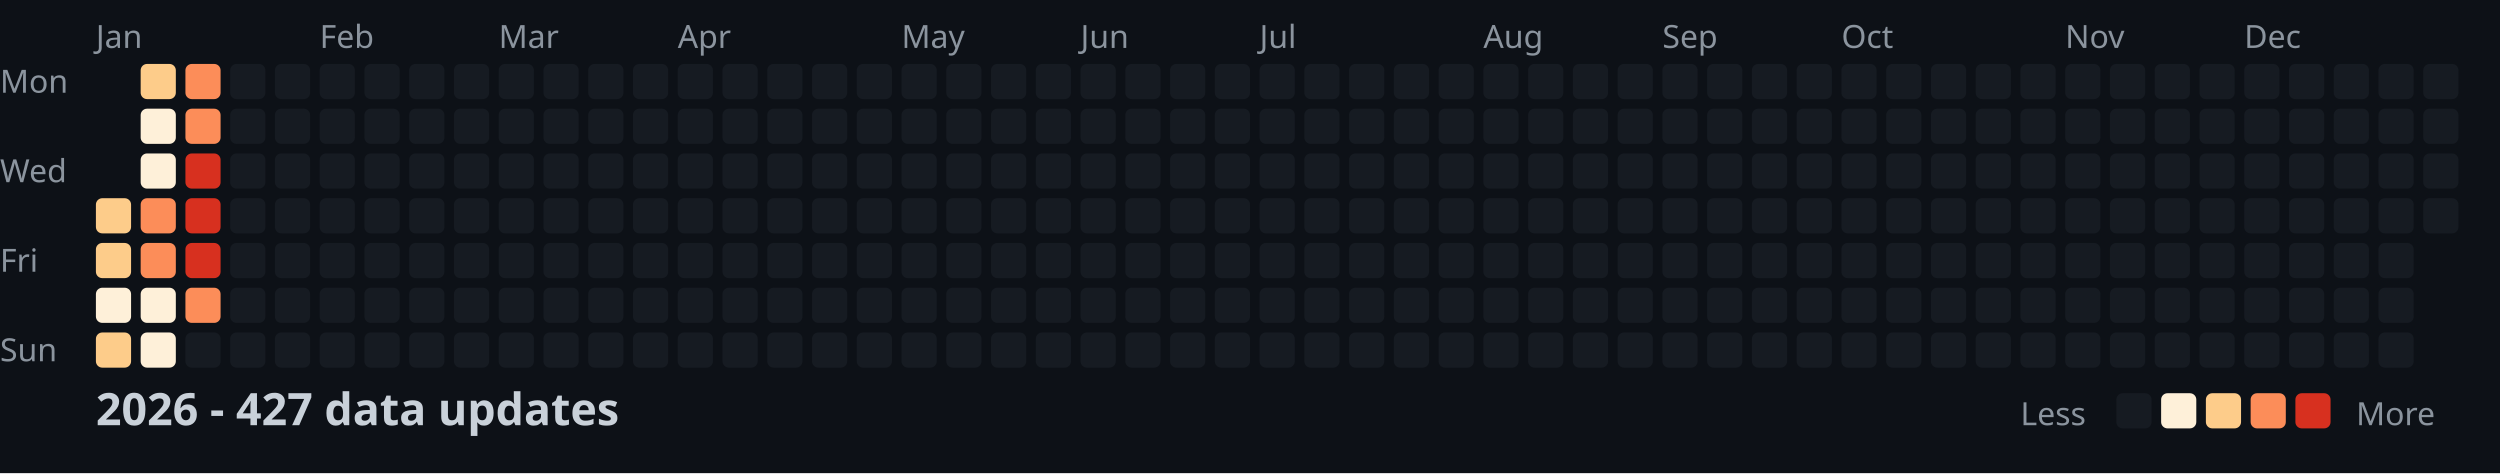
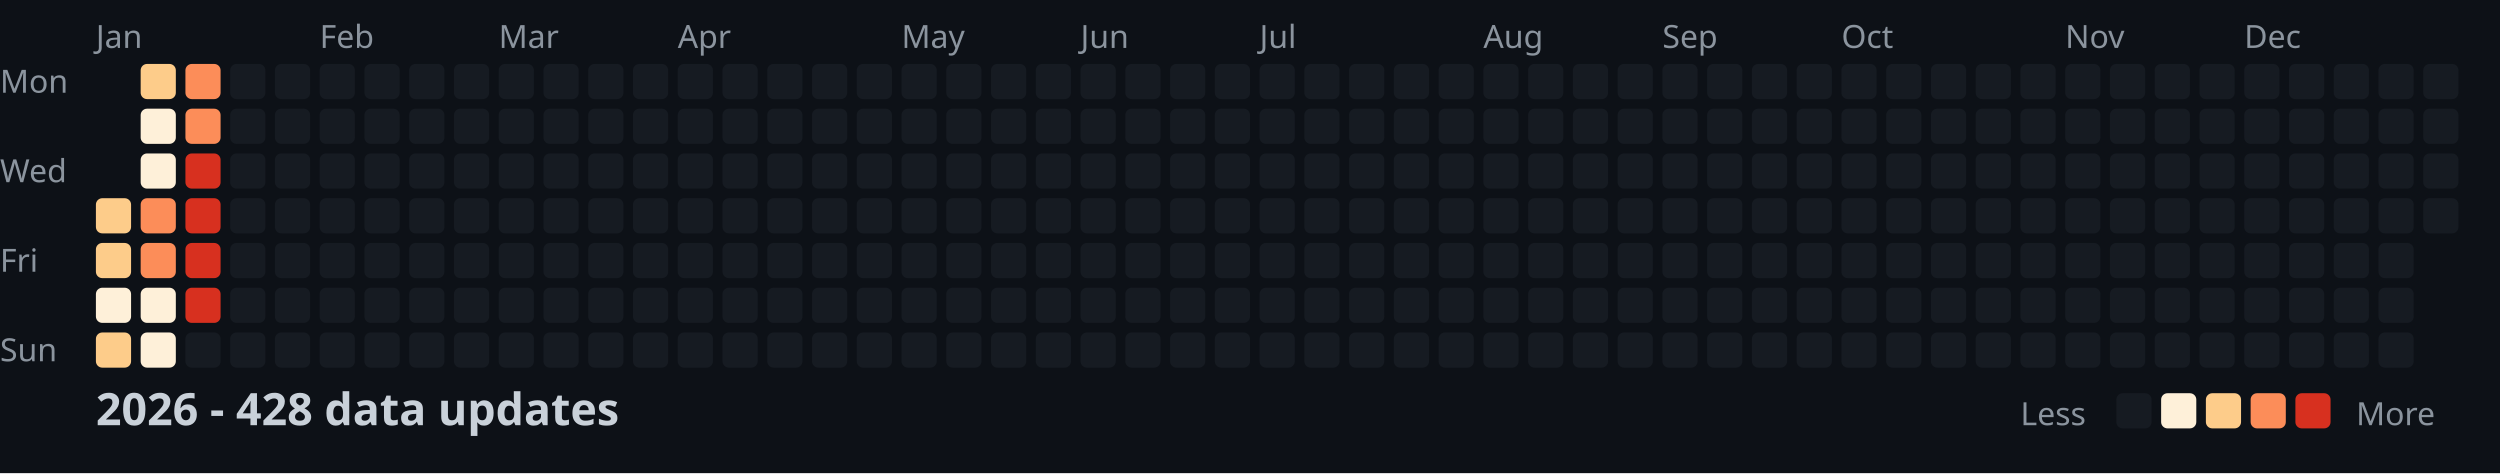
<svg xmlns="http://www.w3.org/2000/svg" width="782" height="148">
  <style>
    .month { font: 10px sans-serif; fill: #8b949e; }
    .day { font: 10px sans-serif; fill: #8b949e; }
    .title { font: bold 14px sans-serif; fill: #c9d1d9; }
    .legend { font: 10px sans-serif; fill: #8b949e; }
  </style>
  <rect width="100%" height="100%" fill="#0d1117" />
  <text x="0" y="29" class="day">Mon</text>
  <text x="0" y="57" class="day">Wed</text>
  <text x="0" y="85" class="day">Fri</text>
  <text x="0" y="113" class="day">Sun</text>
  <text x="30" y="15" class="month">Jan</text>
  <text x="100" y="15" class="month">Feb</text>
  <text x="156" y="15" class="month">Mar</text>
  <text x="212" y="15" class="month">Apr</text>
  <text x="282" y="15" class="month">May</text>
  <text x="338" y="15" class="month">Jun</text>
  <text x="394" y="15" class="month">Jul</text>
  <text x="464" y="15" class="month">Aug</text>
  <text x="520" y="15" class="month">Sep</text>
  <text x="576" y="15" class="month">Oct</text>
  <text x="646" y="15" class="month">Nov</text>
  <text x="702" y="15" class="month">Dec</text>
  <rect x="30" y="62" width="11" height="11" fill="#fdcc8a" rx="2" />
  <rect x="30" y="76" width="11" height="11" fill="#fdcc8a" rx="2" />
  <rect x="30" y="90" width="11" height="11" fill="#fef0d9" rx="2" />
  <rect x="30" y="104" width="11" height="11" fill="#fdcc8a" rx="2" />
  <rect x="44" y="20" width="11" height="11" fill="#fdcc8a" rx="2" />
  <rect x="44" y="34" width="11" height="11" fill="#fef0d9" rx="2" />
  <rect x="44" y="48" width="11" height="11" fill="#fef0d9" rx="2" />
  <rect x="44" y="62" width="11" height="11" fill="#fc8d59" rx="2" />
  <rect x="44" y="76" width="11" height="11" fill="#fc8d59" rx="2" />
  <rect x="44" y="90" width="11" height="11" fill="#fef0d9" rx="2" />
  <rect x="44" y="104" width="11" height="11" fill="#fef0d9" rx="2" />
  <rect x="58" y="20" width="11" height="11" fill="#fc8d59" rx="2" />
  <rect x="58" y="34" width="11" height="11" fill="#fc8d59" rx="2" />
  <rect x="58" y="48" width="11" height="11" fill="#d7301f" rx="2" />
  <rect x="58" y="62" width="11" height="11" fill="#d7301f" rx="2" />
  <rect x="58" y="76" width="11" height="11" fill="#d7301f" rx="2" />
-   <rect x="58" y="90" width="11" height="11" fill="#fc8d59" rx="2" />
+   <rect x="58" y="90" width="11" height="11" fill="#d7301f" rx="2" />
  <rect x="58" y="104" width="11" height="11" fill="#161b22" rx="2" />
  <rect x="72" y="20" width="11" height="11" fill="#161b22" rx="2" />
  <rect x="72" y="34" width="11" height="11" fill="#161b22" rx="2" />
  <rect x="72" y="48" width="11" height="11" fill="#161b22" rx="2" />
  <rect x="72" y="62" width="11" height="11" fill="#161b22" rx="2" />
  <rect x="72" y="76" width="11" height="11" fill="#161b22" rx="2" />
  <rect x="72" y="90" width="11" height="11" fill="#161b22" rx="2" />
  <rect x="72" y="104" width="11" height="11" fill="#161b22" rx="2" />
  <rect x="86" y="20" width="11" height="11" fill="#161b22" rx="2" />
  <rect x="86" y="34" width="11" height="11" fill="#161b22" rx="2" />
  <rect x="86" y="48" width="11" height="11" fill="#161b22" rx="2" />
  <rect x="86" y="62" width="11" height="11" fill="#161b22" rx="2" />
  <rect x="86" y="76" width="11" height="11" fill="#161b22" rx="2" />
  <rect x="86" y="90" width="11" height="11" fill="#161b22" rx="2" />
  <rect x="86" y="104" width="11" height="11" fill="#161b22" rx="2" />
  <rect x="100" y="20" width="11" height="11" fill="#161b22" rx="2" />
  <rect x="100" y="34" width="11" height="11" fill="#161b22" rx="2" />
  <rect x="100" y="48" width="11" height="11" fill="#161b22" rx="2" />
  <rect x="100" y="62" width="11" height="11" fill="#161b22" rx="2" />
  <rect x="100" y="76" width="11" height="11" fill="#161b22" rx="2" />
  <rect x="100" y="90" width="11" height="11" fill="#161b22" rx="2" />
  <rect x="100" y="104" width="11" height="11" fill="#161b22" rx="2" />
  <rect x="114" y="20" width="11" height="11" fill="#161b22" rx="2" />
  <rect x="114" y="34" width="11" height="11" fill="#161b22" rx="2" />
  <rect x="114" y="48" width="11" height="11" fill="#161b22" rx="2" />
  <rect x="114" y="62" width="11" height="11" fill="#161b22" rx="2" />
  <rect x="114" y="76" width="11" height="11" fill="#161b22" rx="2" />
  <rect x="114" y="90" width="11" height="11" fill="#161b22" rx="2" />
  <rect x="114" y="104" width="11" height="11" fill="#161b22" rx="2" />
  <rect x="128" y="20" width="11" height="11" fill="#161b22" rx="2" />
  <rect x="128" y="34" width="11" height="11" fill="#161b22" rx="2" />
  <rect x="128" y="48" width="11" height="11" fill="#161b22" rx="2" />
  <rect x="128" y="62" width="11" height="11" fill="#161b22" rx="2" />
  <rect x="128" y="76" width="11" height="11" fill="#161b22" rx="2" />
  <rect x="128" y="90" width="11" height="11" fill="#161b22" rx="2" />
  <rect x="128" y="104" width="11" height="11" fill="#161b22" rx="2" />
  <rect x="142" y="20" width="11" height="11" fill="#161b22" rx="2" />
  <rect x="142" y="34" width="11" height="11" fill="#161b22" rx="2" />
  <rect x="142" y="48" width="11" height="11" fill="#161b22" rx="2" />
  <rect x="142" y="62" width="11" height="11" fill="#161b22" rx="2" />
  <rect x="142" y="76" width="11" height="11" fill="#161b22" rx="2" />
  <rect x="142" y="90" width="11" height="11" fill="#161b22" rx="2" />
  <rect x="142" y="104" width="11" height="11" fill="#161b22" rx="2" />
  <rect x="156" y="20" width="11" height="11" fill="#161b22" rx="2" />
  <rect x="156" y="34" width="11" height="11" fill="#161b22" rx="2" />
  <rect x="156" y="48" width="11" height="11" fill="#161b22" rx="2" />
  <rect x="156" y="62" width="11" height="11" fill="#161b22" rx="2" />
  <rect x="156" y="76" width="11" height="11" fill="#161b22" rx="2" />
  <rect x="156" y="90" width="11" height="11" fill="#161b22" rx="2" />
  <rect x="156" y="104" width="11" height="11" fill="#161b22" rx="2" />
  <rect x="170" y="20" width="11" height="11" fill="#161b22" rx="2" />
  <rect x="170" y="34" width="11" height="11" fill="#161b22" rx="2" />
  <rect x="170" y="48" width="11" height="11" fill="#161b22" rx="2" />
  <rect x="170" y="62" width="11" height="11" fill="#161b22" rx="2" />
  <rect x="170" y="76" width="11" height="11" fill="#161b22" rx="2" />
  <rect x="170" y="90" width="11" height="11" fill="#161b22" rx="2" />
  <rect x="170" y="104" width="11" height="11" fill="#161b22" rx="2" />
  <rect x="184" y="20" width="11" height="11" fill="#161b22" rx="2" />
  <rect x="184" y="34" width="11" height="11" fill="#161b22" rx="2" />
  <rect x="184" y="48" width="11" height="11" fill="#161b22" rx="2" />
  <rect x="184" y="62" width="11" height="11" fill="#161b22" rx="2" />
  <rect x="184" y="76" width="11" height="11" fill="#161b22" rx="2" />
  <rect x="184" y="90" width="11" height="11" fill="#161b22" rx="2" />
  <rect x="184" y="104" width="11" height="11" fill="#161b22" rx="2" />
  <rect x="198" y="20" width="11" height="11" fill="#161b22" rx="2" />
  <rect x="198" y="34" width="11" height="11" fill="#161b22" rx="2" />
  <rect x="198" y="48" width="11" height="11" fill="#161b22" rx="2" />
  <rect x="198" y="62" width="11" height="11" fill="#161b22" rx="2" />
  <rect x="198" y="76" width="11" height="11" fill="#161b22" rx="2" />
  <rect x="198" y="90" width="11" height="11" fill="#161b22" rx="2" />
  <rect x="198" y="104" width="11" height="11" fill="#161b22" rx="2" />
  <rect x="212" y="20" width="11" height="11" fill="#161b22" rx="2" />
  <rect x="212" y="34" width="11" height="11" fill="#161b22" rx="2" />
  <rect x="212" y="48" width="11" height="11" fill="#161b22" rx="2" />
  <rect x="212" y="62" width="11" height="11" fill="#161b22" rx="2" />
  <rect x="212" y="76" width="11" height="11" fill="#161b22" rx="2" />
  <rect x="212" y="90" width="11" height="11" fill="#161b22" rx="2" />
  <rect x="212" y="104" width="11" height="11" fill="#161b22" rx="2" />
  <rect x="226" y="20" width="11" height="11" fill="#161b22" rx="2" />
  <rect x="226" y="34" width="11" height="11" fill="#161b22" rx="2" />
  <rect x="226" y="48" width="11" height="11" fill="#161b22" rx="2" />
  <rect x="226" y="62" width="11" height="11" fill="#161b22" rx="2" />
  <rect x="226" y="76" width="11" height="11" fill="#161b22" rx="2" />
  <rect x="226" y="90" width="11" height="11" fill="#161b22" rx="2" />
  <rect x="226" y="104" width="11" height="11" fill="#161b22" rx="2" />
  <rect x="240" y="20" width="11" height="11" fill="#161b22" rx="2" />
  <rect x="240" y="34" width="11" height="11" fill="#161b22" rx="2" />
  <rect x="240" y="48" width="11" height="11" fill="#161b22" rx="2" />
  <rect x="240" y="62" width="11" height="11" fill="#161b22" rx="2" />
  <rect x="240" y="76" width="11" height="11" fill="#161b22" rx="2" />
  <rect x="240" y="90" width="11" height="11" fill="#161b22" rx="2" />
  <rect x="240" y="104" width="11" height="11" fill="#161b22" rx="2" />
  <rect x="254" y="20" width="11" height="11" fill="#161b22" rx="2" />
  <rect x="254" y="34" width="11" height="11" fill="#161b22" rx="2" />
  <rect x="254" y="48" width="11" height="11" fill="#161b22" rx="2" />
  <rect x="254" y="62" width="11" height="11" fill="#161b22" rx="2" />
  <rect x="254" y="76" width="11" height="11" fill="#161b22" rx="2" />
  <rect x="254" y="90" width="11" height="11" fill="#161b22" rx="2" />
  <rect x="254" y="104" width="11" height="11" fill="#161b22" rx="2" />
  <rect x="268" y="20" width="11" height="11" fill="#161b22" rx="2" />
  <rect x="268" y="34" width="11" height="11" fill="#161b22" rx="2" />
  <rect x="268" y="48" width="11" height="11" fill="#161b22" rx="2" />
  <rect x="268" y="62" width="11" height="11" fill="#161b22" rx="2" />
  <rect x="268" y="76" width="11" height="11" fill="#161b22" rx="2" />
  <rect x="268" y="90" width="11" height="11" fill="#161b22" rx="2" />
  <rect x="268" y="104" width="11" height="11" fill="#161b22" rx="2" />
  <rect x="282" y="20" width="11" height="11" fill="#161b22" rx="2" />
  <rect x="282" y="34" width="11" height="11" fill="#161b22" rx="2" />
  <rect x="282" y="48" width="11" height="11" fill="#161b22" rx="2" />
  <rect x="282" y="62" width="11" height="11" fill="#161b22" rx="2" />
  <rect x="282" y="76" width="11" height="11" fill="#161b22" rx="2" />
  <rect x="282" y="90" width="11" height="11" fill="#161b22" rx="2" />
  <rect x="282" y="104" width="11" height="11" fill="#161b22" rx="2" />
  <rect x="296" y="20" width="11" height="11" fill="#161b22" rx="2" />
  <rect x="296" y="34" width="11" height="11" fill="#161b22" rx="2" />
  <rect x="296" y="48" width="11" height="11" fill="#161b22" rx="2" />
  <rect x="296" y="62" width="11" height="11" fill="#161b22" rx="2" />
  <rect x="296" y="76" width="11" height="11" fill="#161b22" rx="2" />
  <rect x="296" y="90" width="11" height="11" fill="#161b22" rx="2" />
  <rect x="296" y="104" width="11" height="11" fill="#161b22" rx="2" />
  <rect x="310" y="20" width="11" height="11" fill="#161b22" rx="2" />
  <rect x="310" y="34" width="11" height="11" fill="#161b22" rx="2" />
  <rect x="310" y="48" width="11" height="11" fill="#161b22" rx="2" />
  <rect x="310" y="62" width="11" height="11" fill="#161b22" rx="2" />
  <rect x="310" y="76" width="11" height="11" fill="#161b22" rx="2" />
  <rect x="310" y="90" width="11" height="11" fill="#161b22" rx="2" />
  <rect x="310" y="104" width="11" height="11" fill="#161b22" rx="2" />
  <rect x="324" y="20" width="11" height="11" fill="#161b22" rx="2" />
  <rect x="324" y="34" width="11" height="11" fill="#161b22" rx="2" />
  <rect x="324" y="48" width="11" height="11" fill="#161b22" rx="2" />
  <rect x="324" y="62" width="11" height="11" fill="#161b22" rx="2" />
  <rect x="324" y="76" width="11" height="11" fill="#161b22" rx="2" />
  <rect x="324" y="90" width="11" height="11" fill="#161b22" rx="2" />
  <rect x="324" y="104" width="11" height="11" fill="#161b22" rx="2" />
  <rect x="338" y="20" width="11" height="11" fill="#161b22" rx="2" />
  <rect x="338" y="34" width="11" height="11" fill="#161b22" rx="2" />
  <rect x="338" y="48" width="11" height="11" fill="#161b22" rx="2" />
  <rect x="338" y="62" width="11" height="11" fill="#161b22" rx="2" />
  <rect x="338" y="76" width="11" height="11" fill="#161b22" rx="2" />
  <rect x="338" y="90" width="11" height="11" fill="#161b22" rx="2" />
  <rect x="338" y="104" width="11" height="11" fill="#161b22" rx="2" />
  <rect x="352" y="20" width="11" height="11" fill="#161b22" rx="2" />
  <rect x="352" y="34" width="11" height="11" fill="#161b22" rx="2" />
  <rect x="352" y="48" width="11" height="11" fill="#161b22" rx="2" />
  <rect x="352" y="62" width="11" height="11" fill="#161b22" rx="2" />
  <rect x="352" y="76" width="11" height="11" fill="#161b22" rx="2" />
  <rect x="352" y="90" width="11" height="11" fill="#161b22" rx="2" />
  <rect x="352" y="104" width="11" height="11" fill="#161b22" rx="2" />
  <rect x="366" y="20" width="11" height="11" fill="#161b22" rx="2" />
  <rect x="366" y="34" width="11" height="11" fill="#161b22" rx="2" />
  <rect x="366" y="48" width="11" height="11" fill="#161b22" rx="2" />
  <rect x="366" y="62" width="11" height="11" fill="#161b22" rx="2" />
  <rect x="366" y="76" width="11" height="11" fill="#161b22" rx="2" />
  <rect x="366" y="90" width="11" height="11" fill="#161b22" rx="2" />
  <rect x="366" y="104" width="11" height="11" fill="#161b22" rx="2" />
  <rect x="380" y="20" width="11" height="11" fill="#161b22" rx="2" />
  <rect x="380" y="34" width="11" height="11" fill="#161b22" rx="2" />
  <rect x="380" y="48" width="11" height="11" fill="#161b22" rx="2" />
  <rect x="380" y="62" width="11" height="11" fill="#161b22" rx="2" />
  <rect x="380" y="76" width="11" height="11" fill="#161b22" rx="2" />
  <rect x="380" y="90" width="11" height="11" fill="#161b22" rx="2" />
  <rect x="380" y="104" width="11" height="11" fill="#161b22" rx="2" />
  <rect x="394" y="20" width="11" height="11" fill="#161b22" rx="2" />
  <rect x="394" y="34" width="11" height="11" fill="#161b22" rx="2" />
  <rect x="394" y="48" width="11" height="11" fill="#161b22" rx="2" />
  <rect x="394" y="62" width="11" height="11" fill="#161b22" rx="2" />
  <rect x="394" y="76" width="11" height="11" fill="#161b22" rx="2" />
  <rect x="394" y="90" width="11" height="11" fill="#161b22" rx="2" />
  <rect x="394" y="104" width="11" height="11" fill="#161b22" rx="2" />
  <rect x="408" y="20" width="11" height="11" fill="#161b22" rx="2" />
  <rect x="408" y="34" width="11" height="11" fill="#161b22" rx="2" />
  <rect x="408" y="48" width="11" height="11" fill="#161b22" rx="2" />
  <rect x="408" y="62" width="11" height="11" fill="#161b22" rx="2" />
  <rect x="408" y="76" width="11" height="11" fill="#161b22" rx="2" />
  <rect x="408" y="90" width="11" height="11" fill="#161b22" rx="2" />
  <rect x="408" y="104" width="11" height="11" fill="#161b22" rx="2" />
  <rect x="422" y="20" width="11" height="11" fill="#161b22" rx="2" />
  <rect x="422" y="34" width="11" height="11" fill="#161b22" rx="2" />
  <rect x="422" y="48" width="11" height="11" fill="#161b22" rx="2" />
  <rect x="422" y="62" width="11" height="11" fill="#161b22" rx="2" />
  <rect x="422" y="76" width="11" height="11" fill="#161b22" rx="2" />
  <rect x="422" y="90" width="11" height="11" fill="#161b22" rx="2" />
  <rect x="422" y="104" width="11" height="11" fill="#161b22" rx="2" />
  <rect x="436" y="20" width="11" height="11" fill="#161b22" rx="2" />
  <rect x="436" y="34" width="11" height="11" fill="#161b22" rx="2" />
  <rect x="436" y="48" width="11" height="11" fill="#161b22" rx="2" />
  <rect x="436" y="62" width="11" height="11" fill="#161b22" rx="2" />
  <rect x="436" y="76" width="11" height="11" fill="#161b22" rx="2" />
  <rect x="436" y="90" width="11" height="11" fill="#161b22" rx="2" />
  <rect x="436" y="104" width="11" height="11" fill="#161b22" rx="2" />
  <rect x="450" y="20" width="11" height="11" fill="#161b22" rx="2" />
  <rect x="450" y="34" width="11" height="11" fill="#161b22" rx="2" />
  <rect x="450" y="48" width="11" height="11" fill="#161b22" rx="2" />
  <rect x="450" y="62" width="11" height="11" fill="#161b22" rx="2" />
  <rect x="450" y="76" width="11" height="11" fill="#161b22" rx="2" />
  <rect x="450" y="90" width="11" height="11" fill="#161b22" rx="2" />
  <rect x="450" y="104" width="11" height="11" fill="#161b22" rx="2" />
  <rect x="464" y="20" width="11" height="11" fill="#161b22" rx="2" />
  <rect x="464" y="34" width="11" height="11" fill="#161b22" rx="2" />
  <rect x="464" y="48" width="11" height="11" fill="#161b22" rx="2" />
  <rect x="464" y="62" width="11" height="11" fill="#161b22" rx="2" />
  <rect x="464" y="76" width="11" height="11" fill="#161b22" rx="2" />
  <rect x="464" y="90" width="11" height="11" fill="#161b22" rx="2" />
  <rect x="464" y="104" width="11" height="11" fill="#161b22" rx="2" />
  <rect x="478" y="20" width="11" height="11" fill="#161b22" rx="2" />
  <rect x="478" y="34" width="11" height="11" fill="#161b22" rx="2" />
  <rect x="478" y="48" width="11" height="11" fill="#161b22" rx="2" />
  <rect x="478" y="62" width="11" height="11" fill="#161b22" rx="2" />
  <rect x="478" y="76" width="11" height="11" fill="#161b22" rx="2" />
  <rect x="478" y="90" width="11" height="11" fill="#161b22" rx="2" />
  <rect x="478" y="104" width="11" height="11" fill="#161b22" rx="2" />
  <rect x="492" y="20" width="11" height="11" fill="#161b22" rx="2" />
  <rect x="492" y="34" width="11" height="11" fill="#161b22" rx="2" />
  <rect x="492" y="48" width="11" height="11" fill="#161b22" rx="2" />
  <rect x="492" y="62" width="11" height="11" fill="#161b22" rx="2" />
  <rect x="492" y="76" width="11" height="11" fill="#161b22" rx="2" />
  <rect x="492" y="90" width="11" height="11" fill="#161b22" rx="2" />
  <rect x="492" y="104" width="11" height="11" fill="#161b22" rx="2" />
  <rect x="506" y="20" width="11" height="11" fill="#161b22" rx="2" />
  <rect x="506" y="34" width="11" height="11" fill="#161b22" rx="2" />
  <rect x="506" y="48" width="11" height="11" fill="#161b22" rx="2" />
  <rect x="506" y="62" width="11" height="11" fill="#161b22" rx="2" />
  <rect x="506" y="76" width="11" height="11" fill="#161b22" rx="2" />
  <rect x="506" y="90" width="11" height="11" fill="#161b22" rx="2" />
  <rect x="506" y="104" width="11" height="11" fill="#161b22" rx="2" />
  <rect x="520" y="20" width="11" height="11" fill="#161b22" rx="2" />
  <rect x="520" y="34" width="11" height="11" fill="#161b22" rx="2" />
  <rect x="520" y="48" width="11" height="11" fill="#161b22" rx="2" />
  <rect x="520" y="62" width="11" height="11" fill="#161b22" rx="2" />
  <rect x="520" y="76" width="11" height="11" fill="#161b22" rx="2" />
  <rect x="520" y="90" width="11" height="11" fill="#161b22" rx="2" />
  <rect x="520" y="104" width="11" height="11" fill="#161b22" rx="2" />
  <rect x="534" y="20" width="11" height="11" fill="#161b22" rx="2" />
  <rect x="534" y="34" width="11" height="11" fill="#161b22" rx="2" />
  <rect x="534" y="48" width="11" height="11" fill="#161b22" rx="2" />
  <rect x="534" y="62" width="11" height="11" fill="#161b22" rx="2" />
  <rect x="534" y="76" width="11" height="11" fill="#161b22" rx="2" />
  <rect x="534" y="90" width="11" height="11" fill="#161b22" rx="2" />
  <rect x="534" y="104" width="11" height="11" fill="#161b22" rx="2" />
  <rect x="548" y="20" width="11" height="11" fill="#161b22" rx="2" />
  <rect x="548" y="34" width="11" height="11" fill="#161b22" rx="2" />
  <rect x="548" y="48" width="11" height="11" fill="#161b22" rx="2" />
  <rect x="548" y="62" width="11" height="11" fill="#161b22" rx="2" />
  <rect x="548" y="76" width="11" height="11" fill="#161b22" rx="2" />
  <rect x="548" y="90" width="11" height="11" fill="#161b22" rx="2" />
  <rect x="548" y="104" width="11" height="11" fill="#161b22" rx="2" />
  <rect x="562" y="20" width="11" height="11" fill="#161b22" rx="2" />
  <rect x="562" y="34" width="11" height="11" fill="#161b22" rx="2" />
  <rect x="562" y="48" width="11" height="11" fill="#161b22" rx="2" />
  <rect x="562" y="62" width="11" height="11" fill="#161b22" rx="2" />
  <rect x="562" y="76" width="11" height="11" fill="#161b22" rx="2" />
  <rect x="562" y="90" width="11" height="11" fill="#161b22" rx="2" />
  <rect x="562" y="104" width="11" height="11" fill="#161b22" rx="2" />
  <rect x="576" y="20" width="11" height="11" fill="#161b22" rx="2" />
  <rect x="576" y="34" width="11" height="11" fill="#161b22" rx="2" />
  <rect x="576" y="48" width="11" height="11" fill="#161b22" rx="2" />
  <rect x="576" y="62" width="11" height="11" fill="#161b22" rx="2" />
  <rect x="576" y="76" width="11" height="11" fill="#161b22" rx="2" />
  <rect x="576" y="90" width="11" height="11" fill="#161b22" rx="2" />
  <rect x="576" y="104" width="11" height="11" fill="#161b22" rx="2" />
  <rect x="590" y="20" width="11" height="11" fill="#161b22" rx="2" />
  <rect x="590" y="34" width="11" height="11" fill="#161b22" rx="2" />
  <rect x="590" y="48" width="11" height="11" fill="#161b22" rx="2" />
  <rect x="590" y="62" width="11" height="11" fill="#161b22" rx="2" />
  <rect x="590" y="76" width="11" height="11" fill="#161b22" rx="2" />
  <rect x="590" y="90" width="11" height="11" fill="#161b22" rx="2" />
  <rect x="590" y="104" width="11" height="11" fill="#161b22" rx="2" />
  <rect x="604" y="20" width="11" height="11" fill="#161b22" rx="2" />
  <rect x="604" y="34" width="11" height="11" fill="#161b22" rx="2" />
  <rect x="604" y="48" width="11" height="11" fill="#161b22" rx="2" />
  <rect x="604" y="62" width="11" height="11" fill="#161b22" rx="2" />
  <rect x="604" y="76" width="11" height="11" fill="#161b22" rx="2" />
  <rect x="604" y="90" width="11" height="11" fill="#161b22" rx="2" />
  <rect x="604" y="104" width="11" height="11" fill="#161b22" rx="2" />
  <rect x="618" y="20" width="11" height="11" fill="#161b22" rx="2" />
  <rect x="618" y="34" width="11" height="11" fill="#161b22" rx="2" />
  <rect x="618" y="48" width="11" height="11" fill="#161b22" rx="2" />
  <rect x="618" y="62" width="11" height="11" fill="#161b22" rx="2" />
  <rect x="618" y="76" width="11" height="11" fill="#161b22" rx="2" />
  <rect x="618" y="90" width="11" height="11" fill="#161b22" rx="2" />
  <rect x="618" y="104" width="11" height="11" fill="#161b22" rx="2" />
  <rect x="632" y="20" width="11" height="11" fill="#161b22" rx="2" />
  <rect x="632" y="34" width="11" height="11" fill="#161b22" rx="2" />
  <rect x="632" y="48" width="11" height="11" fill="#161b22" rx="2" />
  <rect x="632" y="62" width="11" height="11" fill="#161b22" rx="2" />
  <rect x="632" y="76" width="11" height="11" fill="#161b22" rx="2" />
  <rect x="632" y="90" width="11" height="11" fill="#161b22" rx="2" />
  <rect x="632" y="104" width="11" height="11" fill="#161b22" rx="2" />
  <rect x="646" y="20" width="11" height="11" fill="#161b22" rx="2" />
  <rect x="646" y="34" width="11" height="11" fill="#161b22" rx="2" />
  <rect x="646" y="48" width="11" height="11" fill="#161b22" rx="2" />
  <rect x="646" y="62" width="11" height="11" fill="#161b22" rx="2" />
  <rect x="646" y="76" width="11" height="11" fill="#161b22" rx="2" />
  <rect x="646" y="90" width="11" height="11" fill="#161b22" rx="2" />
  <rect x="646" y="104" width="11" height="11" fill="#161b22" rx="2" />
  <rect x="660" y="20" width="11" height="11" fill="#161b22" rx="2" />
  <rect x="660" y="34" width="11" height="11" fill="#161b22" rx="2" />
  <rect x="660" y="48" width="11" height="11" fill="#161b22" rx="2" />
  <rect x="660" y="62" width="11" height="11" fill="#161b22" rx="2" />
  <rect x="660" y="76" width="11" height="11" fill="#161b22" rx="2" />
  <rect x="660" y="90" width="11" height="11" fill="#161b22" rx="2" />
  <rect x="660" y="104" width="11" height="11" fill="#161b22" rx="2" />
  <rect x="674" y="20" width="11" height="11" fill="#161b22" rx="2" />
  <rect x="674" y="34" width="11" height="11" fill="#161b22" rx="2" />
  <rect x="674" y="48" width="11" height="11" fill="#161b22" rx="2" />
  <rect x="674" y="62" width="11" height="11" fill="#161b22" rx="2" />
  <rect x="674" y="76" width="11" height="11" fill="#161b22" rx="2" />
  <rect x="674" y="90" width="11" height="11" fill="#161b22" rx="2" />
  <rect x="674" y="104" width="11" height="11" fill="#161b22" rx="2" />
  <rect x="688" y="20" width="11" height="11" fill="#161b22" rx="2" />
  <rect x="688" y="34" width="11" height="11" fill="#161b22" rx="2" />
  <rect x="688" y="48" width="11" height="11" fill="#161b22" rx="2" />
  <rect x="688" y="62" width="11" height="11" fill="#161b22" rx="2" />
  <rect x="688" y="76" width="11" height="11" fill="#161b22" rx="2" />
  <rect x="688" y="90" width="11" height="11" fill="#161b22" rx="2" />
  <rect x="688" y="104" width="11" height="11" fill="#161b22" rx="2" />
  <rect x="702" y="20" width="11" height="11" fill="#161b22" rx="2" />
  <rect x="702" y="34" width="11" height="11" fill="#161b22" rx="2" />
  <rect x="702" y="48" width="11" height="11" fill="#161b22" rx="2" />
  <rect x="702" y="62" width="11" height="11" fill="#161b22" rx="2" />
  <rect x="702" y="76" width="11" height="11" fill="#161b22" rx="2" />
  <rect x="702" y="90" width="11" height="11" fill="#161b22" rx="2" />
  <rect x="702" y="104" width="11" height="11" fill="#161b22" rx="2" />
  <rect x="716" y="20" width="11" height="11" fill="#161b22" rx="2" />
  <rect x="716" y="34" width="11" height="11" fill="#161b22" rx="2" />
  <rect x="716" y="48" width="11" height="11" fill="#161b22" rx="2" />
  <rect x="716" y="62" width="11" height="11" fill="#161b22" rx="2" />
  <rect x="716" y="76" width="11" height="11" fill="#161b22" rx="2" />
  <rect x="716" y="90" width="11" height="11" fill="#161b22" rx="2" />
  <rect x="716" y="104" width="11" height="11" fill="#161b22" rx="2" />
  <rect x="730" y="20" width="11" height="11" fill="#161b22" rx="2" />
  <rect x="730" y="34" width="11" height="11" fill="#161b22" rx="2" />
  <rect x="730" y="48" width="11" height="11" fill="#161b22" rx="2" />
  <rect x="730" y="62" width="11" height="11" fill="#161b22" rx="2" />
  <rect x="730" y="76" width="11" height="11" fill="#161b22" rx="2" />
  <rect x="730" y="90" width="11" height="11" fill="#161b22" rx="2" />
  <rect x="730" y="104" width="11" height="11" fill="#161b22" rx="2" />
  <rect x="744" y="20" width="11" height="11" fill="#161b22" rx="2" />
  <rect x="744" y="34" width="11" height="11" fill="#161b22" rx="2" />
  <rect x="744" y="48" width="11" height="11" fill="#161b22" rx="2" />
  <rect x="744" y="62" width="11" height="11" fill="#161b22" rx="2" />
  <rect x="744" y="76" width="11" height="11" fill="#161b22" rx="2" />
  <rect x="744" y="90" width="11" height="11" fill="#161b22" rx="2" />
  <rect x="744" y="104" width="11" height="11" fill="#161b22" rx="2" />
  <rect x="758" y="20" width="11" height="11" fill="#161b22" rx="2" />
  <rect x="758" y="34" width="11" height="11" fill="#161b22" rx="2" />
  <rect x="758" y="48" width="11" height="11" fill="#161b22" rx="2" />
  <rect x="758" y="62" width="11" height="11" fill="#161b22" rx="2" />
-   <text x="30" y="133" class="title">2026 - 427 data updates</text>
+   <text x="30" y="133" class="title">2026 - 428 data updates</text>
  <text x="632" y="133" class="legend">Less</text>
  <rect x="662" y="123" width="11" height="11" fill="#161b22" rx="2" />
  <rect x="676" y="123" width="11" height="11" fill="#fef0d9" rx="2" />
  <rect x="690" y="123" width="11" height="11" fill="#fdcc8a" rx="2" />
  <rect x="704" y="123" width="11" height="11" fill="#fc8d59" rx="2" />
  <rect x="718" y="123" width="11" height="11" fill="#d7301f" rx="2" />
  <text x="737" y="133" class="legend">More</text>
</svg>
